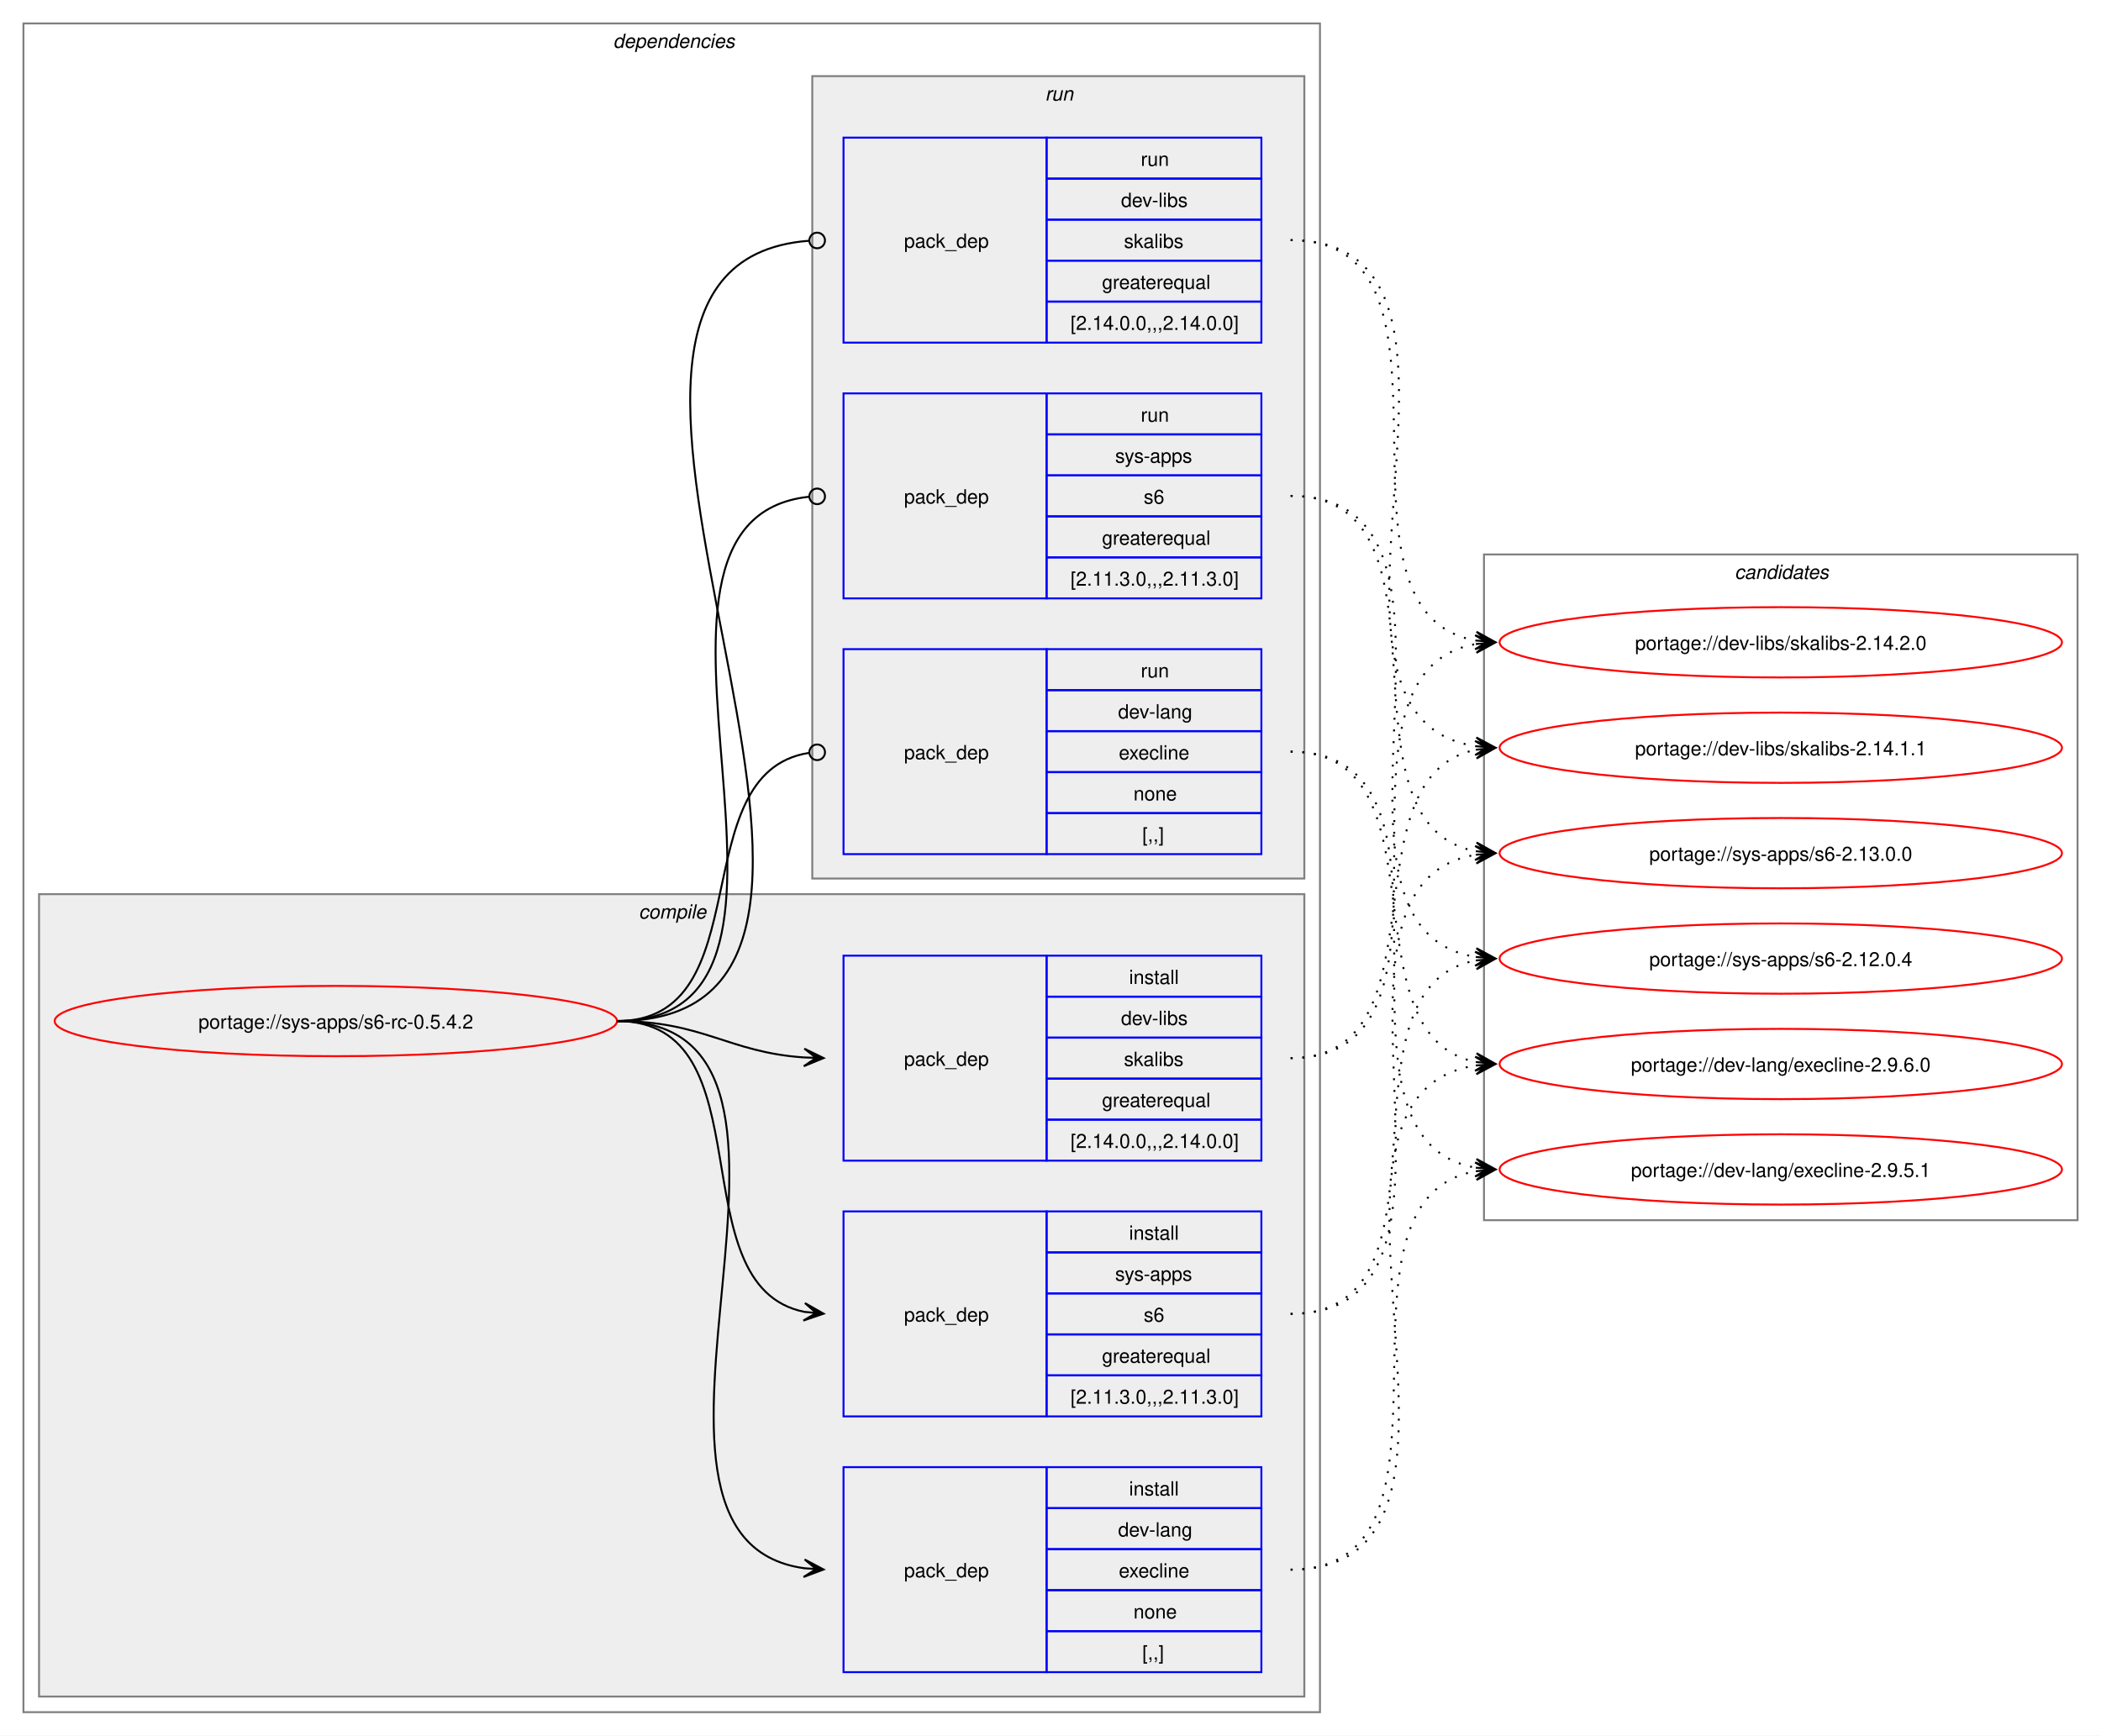
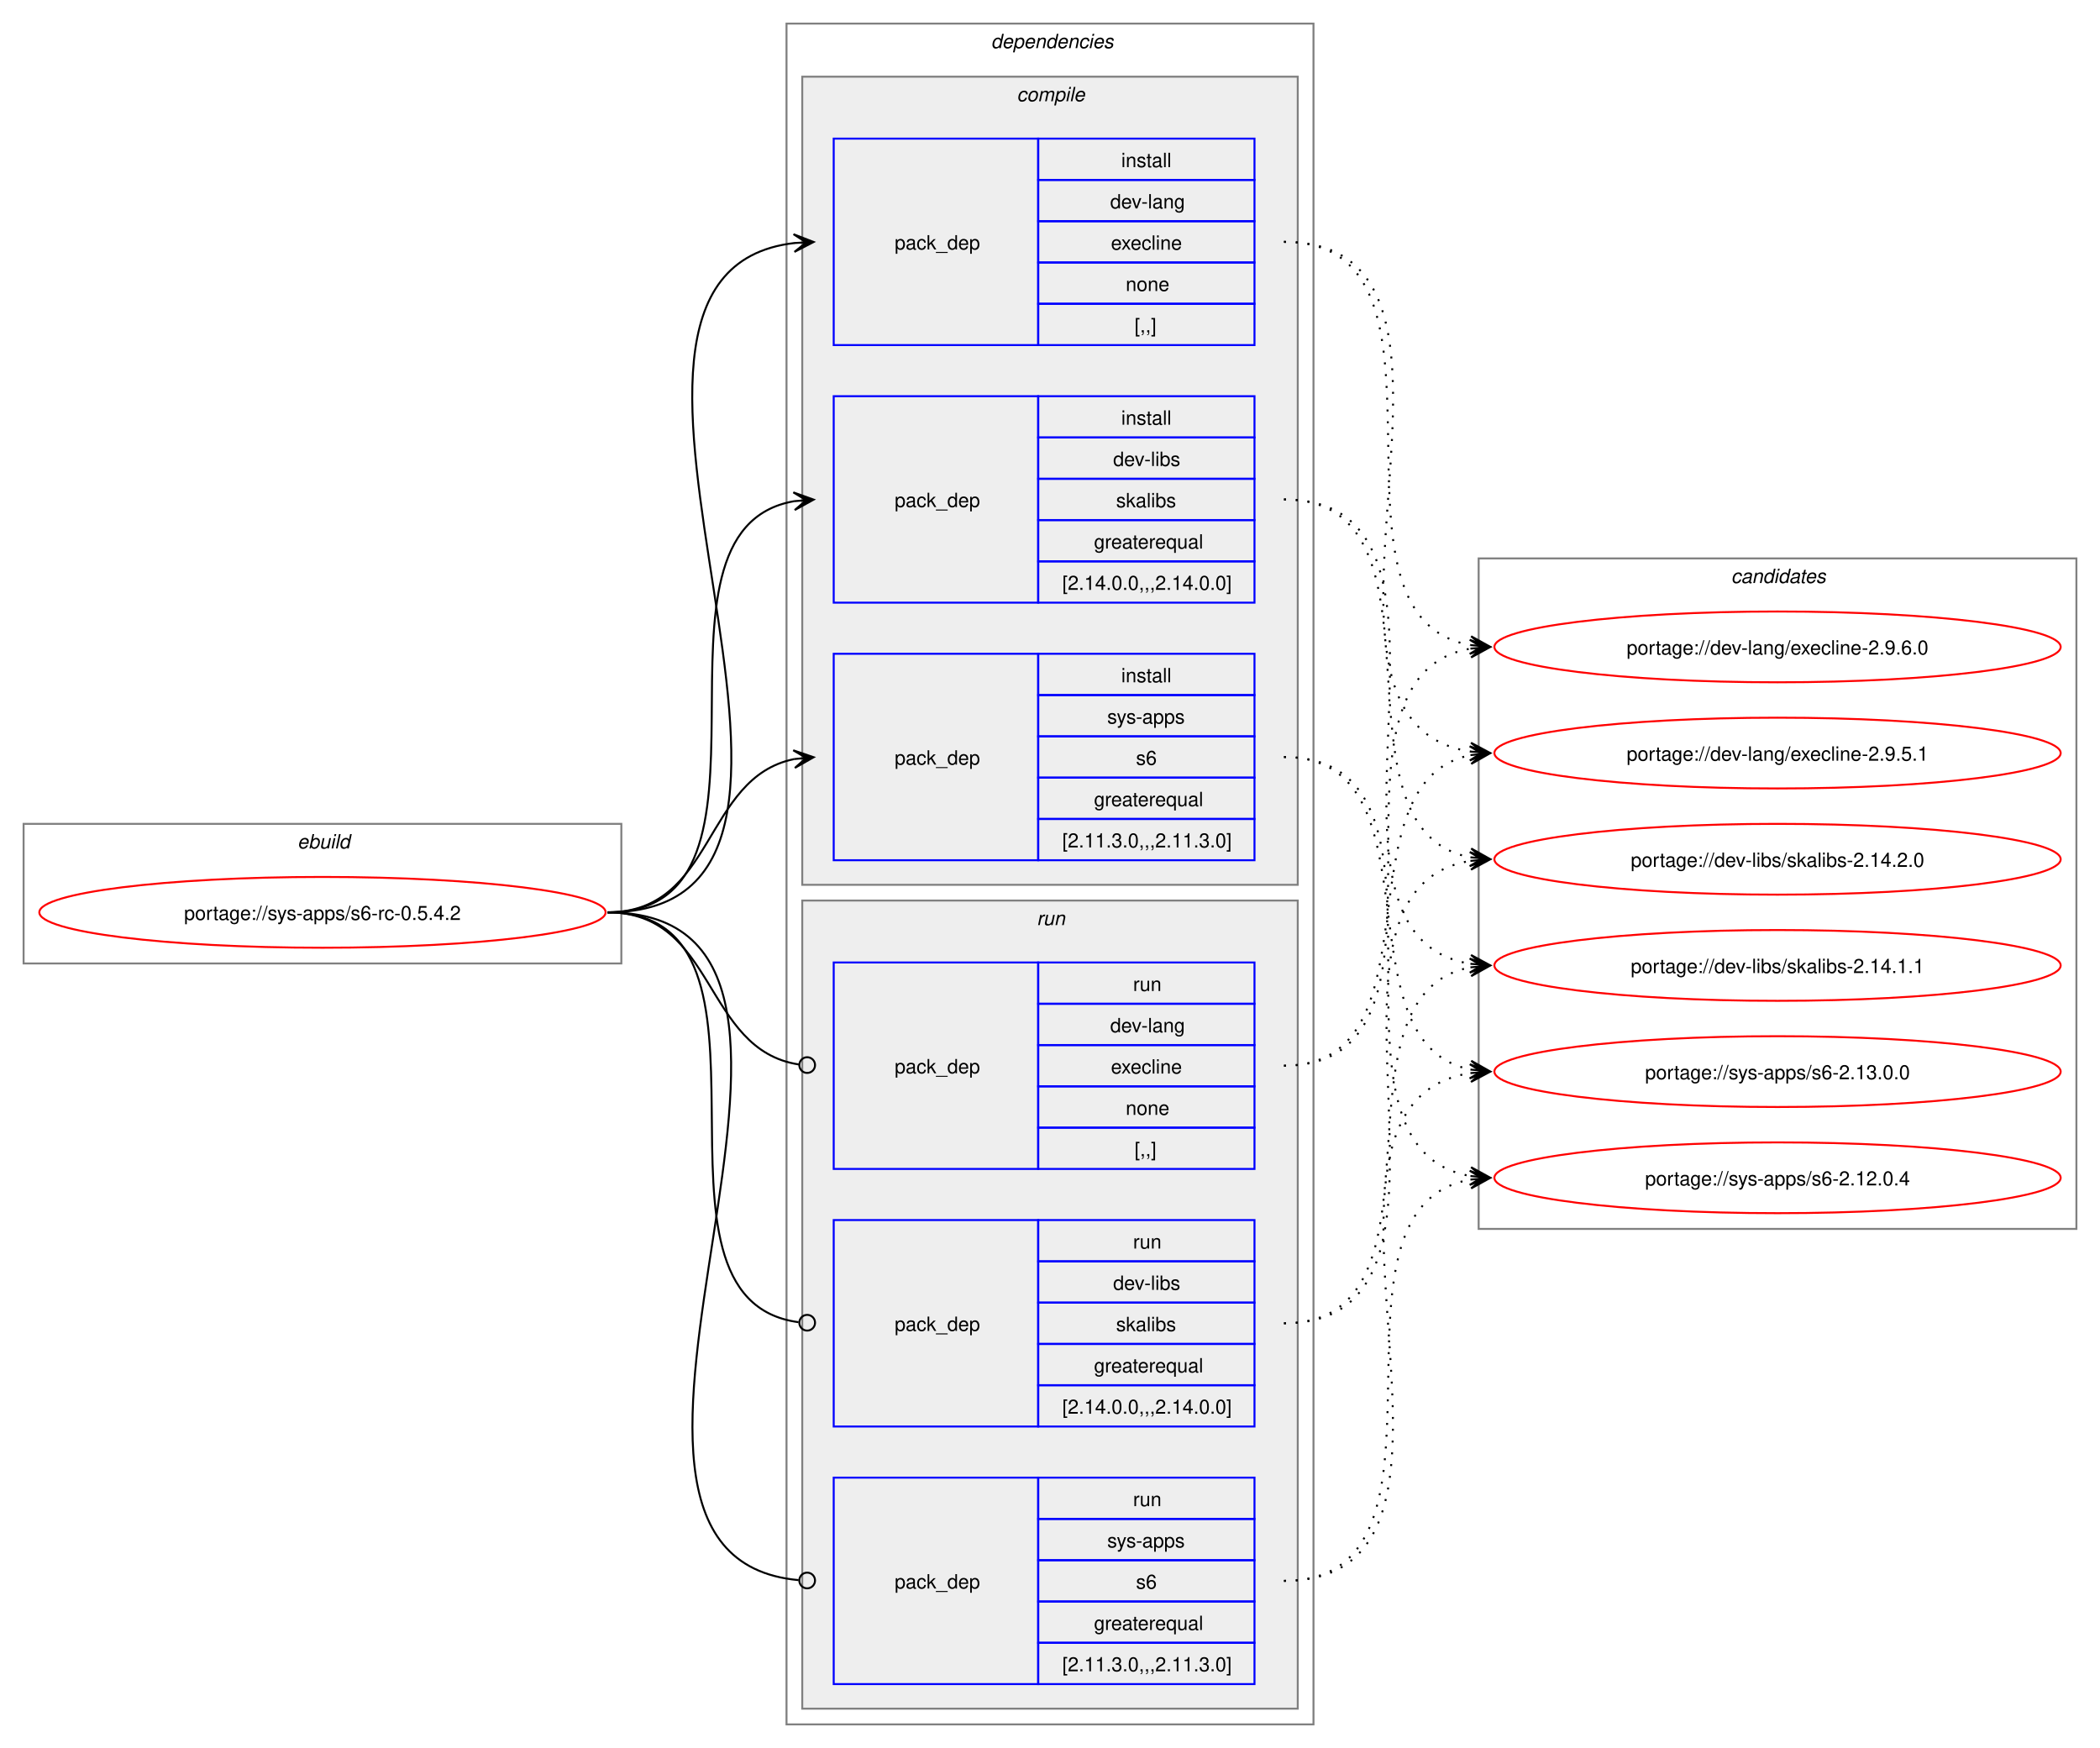
- <svg xmlns="http://www.w3.org/2000/svg" xmlns:xlink="http://www.w3.org/1999/xlink" width="1076pt" height="889pt" viewBox="0.00 0.00 1076.00 889.00">
+ <svg xmlns="http://www.w3.org/2000/svg" xmlns:xlink="http://www.w3.org/1999/xlink" width="1068pt" height="889pt" viewBox="0.00 0.00 1068.00 889.00">
  <g id="graph0" class="graph" transform="scale(1 1) rotate(0) translate(4 885)">
-     <polygon fill="white" stroke="none" points="-4,4 -4,-885 1072,-885 1072,4 -4,4" />
+     <polygon fill="white" stroke="none" points="-4,4 -4,-885 1064,-885 1064,4 -4,4" />
+     <g id="clust1" class="cluster">
+       <polygon fill="none" stroke="gray" points="8,-395 8,-466 312,-466 312,-395 8,-395" />
+       <text text-anchor="start" x="147.25" y="-453.5" font-family="Helvetica,sans-Serif" font-style="italic" font-size="10.00">ebuild</text>
+     </g>
    <g id="clust2" class="cluster">
-       <polygon fill="none" stroke="gray" points="8,-8 8,-873 672,-873 672,-8 8,-8" />
-       <text text-anchor="start" x="310" y="-860.5" font-family="Helvetica,sans-Serif" font-style="italic" font-size="10.00">dependencies</text>
+       <polygon fill="none" stroke="gray" points="396,-8 396,-873 664,-873 664,-8 396,-8" />
+       <text text-anchor="start" x="500" y="-860.5" font-family="Helvetica,sans-Serif" font-style="italic" font-size="10.00">dependencies</text>
    </g>
    <g id="clust3" class="cluster">
-       <polygon fill="#eeeeee" stroke="gray" points="16,-16 16,-427 664,-427 664,-16 16,-16" />
-       <text text-anchor="start" x="323.12" y="-414.5" font-family="Helvetica,sans-Serif" font-style="italic" font-size="10.00">compile</text>
+       <polygon fill="#eeeeee" stroke="gray" points="404,-435 404,-846 656,-846 656,-435 404,-435" />
+       <text text-anchor="start" x="513.12" y="-833.5" font-family="Helvetica,sans-Serif" font-style="italic" font-size="10.00">compile</text>
    </g>
    <g id="clust8" class="cluster">
-       <polygon fill="#eeeeee" stroke="gray" points="412,-435 412,-846 664,-846 664,-435 412,-435" />
-       <text text-anchor="start" x="531.25" y="-833.5" font-family="Helvetica,sans-Serif" font-style="italic" font-size="10.00">run</text>
+       <polygon fill="#eeeeee" stroke="gray" points="404,-16 404,-427 656,-427 656,-16 404,-16" />
+       <text text-anchor="start" x="523.25" y="-414.5" font-family="Helvetica,sans-Serif" font-style="italic" font-size="10.00">run</text>
    </g>
    <g id="clust12" class="cluster">
-       <polygon fill="none" stroke="gray" points="756,-260 756,-601 1060,-601 1060,-260 756,-260" />
-       <text text-anchor="start" x="884.38" y="-588.5" font-family="Helvetica,sans-Serif" font-style="italic" font-size="10.00">candidates</text>
+       <polygon fill="none" stroke="gray" points="748,-260 748,-601 1052,-601 1052,-260 748,-260" />
+       <text text-anchor="start" x="876.38" y="-588.5" font-family="Helvetica,sans-Serif" font-style="italic" font-size="10.00">candidates</text>
    </g>
    <g id="node1" class="node">
      <g id="a_node1">
        <a xlink:href="../sys-apps/s6-rc-0.5.4.2.svg" xlink:title="portage://sys-apps/s6-rc-0.5.4.2">
-           <ellipse fill="none" stroke="red" cx="168" cy="-362" rx="144" ry="18" />
-           <text text-anchor="middle" x="168" y="-358.12" font-family="Helvetica,sans-Serif" font-size="10.00">portage://sys-apps/s6-rc-0.5.4.2</text>
+           <ellipse fill="none" stroke="red" cx="160" cy="-421" rx="144" ry="18" />
+           <text text-anchor="middle" x="160" y="-417.12" font-family="Helvetica,sans-Serif" font-size="10.00">portage://sys-apps/s6-rc-0.5.4.2</text>
        </a>
      </g>
    </g>
    <g id="node2" class="node">
-       <polygon fill="none" stroke="blue" points="428,-28.5 428,-133.5 532,-133.5 532,-28.5 428,-28.5" />
-       <text text-anchor="start" x="459" y="-77.12" font-family="Helvetica,sans-Serif" font-size="10.00">pack_dep</text>
-       <polygon fill="none" stroke="blue" points="532,-112.5 532,-133.5 642,-133.5 642,-112.5 532,-112.5" />
-       <text text-anchor="start" x="574.25" y="-119" font-family="Helvetica,sans-Serif" font-size="10.00">install</text>
-       <polygon fill="none" stroke="blue" points="532,-91.5 532,-112.5 642,-112.5 642,-91.5 532,-91.5" />
-       <text text-anchor="start" x="568.62" y="-98" font-family="Helvetica,sans-Serif" font-size="10.00">dev-lang</text>
-       <polygon fill="none" stroke="blue" points="532,-70.5 532,-91.5 642,-91.5 642,-70.5 532,-70.5" />
-       <text text-anchor="start" x="569" y="-77" font-family="Helvetica,sans-Serif" font-size="10.00">execline</text>
-       <polygon fill="none" stroke="blue" points="532,-49.5 532,-70.5 642,-70.5 642,-49.5 532,-49.5" />
-       <text text-anchor="start" x="576.5" y="-56" font-family="Helvetica,sans-Serif" font-size="10.00">none</text>
-       <polygon fill="none" stroke="blue" points="532,-28.5 532,-49.5 642,-49.5 642,-28.5 532,-28.5" />
-       <text text-anchor="start" x="581" y="-35" font-family="Helvetica,sans-Serif" font-size="10.00">[,,]</text>
+       <polygon fill="none" stroke="blue" points="420,-709.5 420,-814.5 524,-814.5 524,-709.5 420,-709.5" />
+       <text text-anchor="start" x="451" y="-758.12" font-family="Helvetica,sans-Serif" font-size="10.00">pack_dep</text>
+       <polygon fill="none" stroke="blue" points="524,-793.5 524,-814.5 634,-814.5 634,-793.5 524,-793.5" />
+       <text text-anchor="start" x="566.25" y="-800" font-family="Helvetica,sans-Serif" font-size="10.00">install</text>
+       <polygon fill="none" stroke="blue" points="524,-772.5 524,-793.5 634,-793.5 634,-772.5 524,-772.5" />
+       <text text-anchor="start" x="560.62" y="-779" font-family="Helvetica,sans-Serif" font-size="10.00">dev-lang</text>
+       <polygon fill="none" stroke="blue" points="524,-751.5 524,-772.5 634,-772.5 634,-751.5 524,-751.5" />
+       <text text-anchor="start" x="561" y="-758" font-family="Helvetica,sans-Serif" font-size="10.00">execline</text>
+       <polygon fill="none" stroke="blue" points="524,-730.5 524,-751.5 634,-751.5 634,-730.5 524,-730.5" />
+       <text text-anchor="start" x="568.5" y="-737" font-family="Helvetica,sans-Serif" font-size="10.00">none</text>
+       <polygon fill="none" stroke="blue" points="524,-709.5 524,-730.5 634,-730.5 634,-709.5 524,-709.5" />
+       <text text-anchor="start" x="573" y="-716" font-family="Helvetica,sans-Serif" font-size="10.00">[,,]</text>
    </g>
    <g id="edge1" class="edge">
-       <path fill="none" stroke="black" d="M312,-362C441.72,-362 294.5,-97.22 408,-81.71" />
-       <polygon fill="black" stroke="black" points="417.78,-81.08 408.09,-86.21 414.01,-81.32 407.8,-81.72 407.8,-81.72 407.8,-81.72 414.01,-81.32 407.52,-77.23 417.78,-81.08" />
+       <path fill="none" stroke="black" d="M305,-421C459.83,-421 262.39,-745.55 400.03,-761.4" />
+       <polygon fill="black" stroke="black" points="409.78,-761.93 399.55,-765.88 406.01,-761.73 399.8,-761.39 399.8,-761.39 399.8,-761.39 406.01,-761.73 400.04,-756.89 409.78,-761.93" />
    </g>
    <g id="node3" class="node">
-       <polygon fill="none" stroke="blue" points="428,-290.5 428,-395.5 532,-395.5 532,-290.5 428,-290.5" />
-       <text text-anchor="start" x="459" y="-339.12" font-family="Helvetica,sans-Serif" font-size="10.00">pack_dep</text>
-       <polygon fill="none" stroke="blue" points="532,-374.5 532,-395.5 642,-395.5 642,-374.5 532,-374.5" />
-       <text text-anchor="start" x="574.25" y="-381" font-family="Helvetica,sans-Serif" font-size="10.00">install</text>
-       <polygon fill="none" stroke="blue" points="532,-353.5 532,-374.5 642,-374.5 642,-353.5 532,-353.5" />
-       <text text-anchor="start" x="570.12" y="-360" font-family="Helvetica,sans-Serif" font-size="10.00">dev-libs</text>
-       <polygon fill="none" stroke="blue" points="532,-332.5 532,-353.5 642,-353.5 642,-332.5 532,-332.5" />
-       <text text-anchor="start" x="571.62" y="-339" font-family="Helvetica,sans-Serif" font-size="10.00">skalibs</text>
-       <polygon fill="none" stroke="blue" points="532,-311.5 532,-332.5 642,-332.5 642,-311.5 532,-311.5" />
-       <text text-anchor="start" x="560.38" y="-318" font-family="Helvetica,sans-Serif" font-size="10.00">greaterequal</text>
-       <polygon fill="none" stroke="blue" points="532,-290.5 532,-311.5 642,-311.5 642,-290.5 532,-290.5" />
-       <text text-anchor="start" x="544.25" y="-297" font-family="Helvetica,sans-Serif" font-size="10.00">[2.14.0.0,,,2.14.0.0]</text>
+       <polygon fill="none" stroke="blue" points="420,-578.5 420,-683.5 524,-683.5 524,-578.5 420,-578.5" />
+       <text text-anchor="start" x="451" y="-627.12" font-family="Helvetica,sans-Serif" font-size="10.00">pack_dep</text>
+       <polygon fill="none" stroke="blue" points="524,-662.5 524,-683.5 634,-683.5 634,-662.5 524,-662.5" />
+       <text text-anchor="start" x="566.25" y="-669" font-family="Helvetica,sans-Serif" font-size="10.00">install</text>
+       <polygon fill="none" stroke="blue" points="524,-641.5 524,-662.5 634,-662.5 634,-641.5 524,-641.5" />
+       <text text-anchor="start" x="562.12" y="-648" font-family="Helvetica,sans-Serif" font-size="10.00">dev-libs</text>
+       <polygon fill="none" stroke="blue" points="524,-620.5 524,-641.5 634,-641.5 634,-620.5 524,-620.5" />
+       <text text-anchor="start" x="563.62" y="-627" font-family="Helvetica,sans-Serif" font-size="10.00">skalibs</text>
+       <polygon fill="none" stroke="blue" points="524,-599.5 524,-620.5 634,-620.5 634,-599.5 524,-599.5" />
+       <text text-anchor="start" x="552.38" y="-606" font-family="Helvetica,sans-Serif" font-size="10.00">greaterequal</text>
+       <polygon fill="none" stroke="blue" points="524,-578.5 524,-599.5 634,-599.5 634,-578.5 524,-578.5" />
+       <text text-anchor="start" x="536.25" y="-585" font-family="Helvetica,sans-Serif" font-size="10.00">[2.14.0.0,,,2.14.0.0]</text>
    </g>
    <g id="edge2" class="edge">
-       <path fill="none" stroke="black" d="M312,-362C356.34,-362 368.74,-345.99 407.84,-343.36" />
-       <polygon fill="black" stroke="black" points="417.78,-343.04 407.93,-347.86 414,-343.16 407.79,-343.36 407.79,-343.36 407.79,-343.36 414,-343.16 407.64,-338.87 417.78,-343.04" />
+       <path fill="none" stroke="black" d="M305,-421C405.57,-421 314,-615.31 399.94,-630.11" />
+       <polygon fill="black" stroke="black" points="409.79,-630.9 399.46,-634.59 406.02,-630.6 399.82,-630.1 399.82,-630.1 399.82,-630.1 406.02,-630.6 400.18,-625.61 409.79,-630.9" />
    </g>
    <g id="node4" class="node">
-       <polygon fill="none" stroke="blue" points="428,-159.5 428,-264.5 532,-264.5 532,-159.5 428,-159.5" />
-       <text text-anchor="start" x="459" y="-208.12" font-family="Helvetica,sans-Serif" font-size="10.00">pack_dep</text>
-       <polygon fill="none" stroke="blue" points="532,-243.5 532,-264.5 642,-264.5 642,-243.5 532,-243.5" />
-       <text text-anchor="start" x="574.25" y="-250" font-family="Helvetica,sans-Serif" font-size="10.00">install</text>
-       <polygon fill="none" stroke="blue" points="532,-222.5 532,-243.5 642,-243.5 642,-222.5 532,-222.5" />
-       <text text-anchor="start" x="567.12" y="-229" font-family="Helvetica,sans-Serif" font-size="10.00">sys-apps</text>
-       <polygon fill="none" stroke="blue" points="532,-201.5 532,-222.5 642,-222.5 642,-201.5 532,-201.5" />
-       <text text-anchor="start" x="581.75" y="-208" font-family="Helvetica,sans-Serif" font-size="10.00">s6</text>
-       <polygon fill="none" stroke="blue" points="532,-180.5 532,-201.5 642,-201.5 642,-180.5 532,-180.5" />
-       <text text-anchor="start" x="560.38" y="-187" font-family="Helvetica,sans-Serif" font-size="10.00">greaterequal</text>
-       <polygon fill="none" stroke="blue" points="532,-159.5 532,-180.5 642,-180.5 642,-159.5 532,-159.5" />
-       <text text-anchor="start" x="544.25" y="-166" font-family="Helvetica,sans-Serif" font-size="10.00">[2.11.3.0,,,2.11.3.0]</text>
+       <polygon fill="none" stroke="blue" points="420,-447.5 420,-552.5 524,-552.5 524,-447.5 420,-447.5" />
+       <text text-anchor="start" x="451" y="-496.12" font-family="Helvetica,sans-Serif" font-size="10.00">pack_dep</text>
+       <polygon fill="none" stroke="blue" points="524,-531.5 524,-552.5 634,-552.5 634,-531.5 524,-531.5" />
+       <text text-anchor="start" x="566.25" y="-538" font-family="Helvetica,sans-Serif" font-size="10.00">install</text>
+       <polygon fill="none" stroke="blue" points="524,-510.5 524,-531.5 634,-531.5 634,-510.5 524,-510.5" />
+       <text text-anchor="start" x="559.12" y="-517" font-family="Helvetica,sans-Serif" font-size="10.00">sys-apps</text>
+       <polygon fill="none" stroke="blue" points="524,-489.5 524,-510.5 634,-510.5 634,-489.5 524,-489.5" />
+       <text text-anchor="start" x="573.75" y="-496" font-family="Helvetica,sans-Serif" font-size="10.00">s6</text>
+       <polygon fill="none" stroke="blue" points="524,-468.5 524,-489.5 634,-489.5 634,-468.5 524,-468.5" />
+       <text text-anchor="start" x="552.38" y="-475" font-family="Helvetica,sans-Serif" font-size="10.00">greaterequal</text>
+       <polygon fill="none" stroke="blue" points="524,-447.5 524,-468.5 634,-468.5 634,-447.5 524,-447.5" />
+       <text text-anchor="start" x="536.25" y="-454" font-family="Helvetica,sans-Serif" font-size="10.00">[2.11.3.0,,,2.11.3.0]</text>
    </g>
    <g id="edge3" class="edge">
-       <path fill="none" stroke="black" d="M312,-362C389.89,-362 342.32,-226.29 407.96,-213.04" />
-       <polygon fill="black" stroke="black" points="417.79,-212.11 408.25,-217.53 414.02,-212.47 407.83,-213.05 407.83,-213.05 407.83,-213.05 414.02,-212.47 407.41,-208.57 417.79,-212.11" />
+       <path fill="none" stroke="black" d="M305,-421C359.74,-421 353.49,-489.57 399.89,-498.94" />
+       <polygon fill="black" stroke="black" points="409.79,-499.88 399.41,-503.42 406.02,-499.53 399.83,-498.94 399.83,-498.94 399.83,-498.94 406.02,-499.53 400.26,-494.46 409.79,-499.88" />
    </g>
    <g id="node5" class="node">
-       <polygon fill="none" stroke="blue" points="428,-447.5 428,-552.5 532,-552.5 532,-447.5 428,-447.5" />
-       <text text-anchor="start" x="459" y="-496.12" font-family="Helvetica,sans-Serif" font-size="10.00">pack_dep</text>
-       <polygon fill="none" stroke="blue" points="532,-531.5 532,-552.5 642,-552.5 642,-531.5 532,-531.5" />
-       <text text-anchor="start" x="580.25" y="-538" font-family="Helvetica,sans-Serif" font-size="10.00">run</text>
-       <polygon fill="none" stroke="blue" points="532,-510.5 532,-531.5 642,-531.5 642,-510.5 532,-510.5" />
-       <text text-anchor="start" x="568.62" y="-517" font-family="Helvetica,sans-Serif" font-size="10.00">dev-lang</text>
-       <polygon fill="none" stroke="blue" points="532,-489.5 532,-510.5 642,-510.5 642,-489.5 532,-489.5" />
-       <text text-anchor="start" x="569" y="-496" font-family="Helvetica,sans-Serif" font-size="10.00">execline</text>
-       <polygon fill="none" stroke="blue" points="532,-468.5 532,-489.5 642,-489.5 642,-468.5 532,-468.5" />
-       <text text-anchor="start" x="576.5" y="-475" font-family="Helvetica,sans-Serif" font-size="10.00">none</text>
-       <polygon fill="none" stroke="blue" points="532,-447.5 532,-468.5 642,-468.5 642,-447.5 532,-447.5" />
-       <text text-anchor="start" x="581" y="-454" font-family="Helvetica,sans-Serif" font-size="10.00">[,,]</text>
+       <polygon fill="none" stroke="blue" points="420,-290.5 420,-395.5 524,-395.5 524,-290.5 420,-290.5" />
+       <text text-anchor="start" x="451" y="-339.12" font-family="Helvetica,sans-Serif" font-size="10.00">pack_dep</text>
+       <polygon fill="none" stroke="blue" points="524,-374.5 524,-395.5 634,-395.5 634,-374.5 524,-374.5" />
+       <text text-anchor="start" x="572.25" y="-381" font-family="Helvetica,sans-Serif" font-size="10.00">run</text>
+       <polygon fill="none" stroke="blue" points="524,-353.5 524,-374.5 634,-374.5 634,-353.5 524,-353.5" />
+       <text text-anchor="start" x="560.62" y="-360" font-family="Helvetica,sans-Serif" font-size="10.00">dev-lang</text>
+       <polygon fill="none" stroke="blue" points="524,-332.5 524,-353.5 634,-353.5 634,-332.5 524,-332.5" />
+       <text text-anchor="start" x="561" y="-339" font-family="Helvetica,sans-Serif" font-size="10.00">execline</text>
+       <polygon fill="none" stroke="blue" points="524,-311.5 524,-332.5 634,-332.5 634,-311.5 524,-311.5" />
+       <text text-anchor="start" x="568.5" y="-318" font-family="Helvetica,sans-Serif" font-size="10.00">none</text>
+       <polygon fill="none" stroke="blue" points="524,-290.5 524,-311.5 634,-311.5 634,-290.5 524,-290.5" />
+       <text text-anchor="start" x="573" y="-297" font-family="Helvetica,sans-Serif" font-size="10.00">[,,]</text>
    </g>
    <g id="edge4" class="edge">
-       <path fill="none" stroke="black" d="M312,-362C386.43,-362 345.13,-488.91 410.07,-499.32" />
-       <ellipse fill="none" stroke="black" cx="414.51" cy="-499.66" rx="4" ry="4" />
+       <path fill="none" stroke="black" d="M305,-421C360.41,-421 353.47,-351.01 402.31,-343.63" />
+       <ellipse fill="none" stroke="black" cx="406.51" cy="-343.32" rx="4" ry="4" />
    </g>
    <g id="node6" class="node">
-       <polygon fill="none" stroke="blue" points="428,-709.5 428,-814.5 532,-814.5 532,-709.5 428,-709.5" />
-       <text text-anchor="start" x="459" y="-758.12" font-family="Helvetica,sans-Serif" font-size="10.00">pack_dep</text>
-       <polygon fill="none" stroke="blue" points="532,-793.5 532,-814.5 642,-814.5 642,-793.5 532,-793.5" />
-       <text text-anchor="start" x="580.25" y="-800" font-family="Helvetica,sans-Serif" font-size="10.00">run</text>
-       <polygon fill="none" stroke="blue" points="532,-772.5 532,-793.5 642,-793.5 642,-772.5 532,-772.5" />
-       <text text-anchor="start" x="570.12" y="-779" font-family="Helvetica,sans-Serif" font-size="10.00">dev-libs</text>
-       <polygon fill="none" stroke="blue" points="532,-751.5 532,-772.5 642,-772.5 642,-751.5 532,-751.5" />
-       <text text-anchor="start" x="571.62" y="-758" font-family="Helvetica,sans-Serif" font-size="10.00">skalibs</text>
-       <polygon fill="none" stroke="blue" points="532,-730.5 532,-751.5 642,-751.5 642,-730.5 532,-730.5" />
-       <text text-anchor="start" x="560.38" y="-737" font-family="Helvetica,sans-Serif" font-size="10.00">greaterequal</text>
-       <polygon fill="none" stroke="blue" points="532,-709.5 532,-730.5 642,-730.5 642,-709.5 532,-709.5" />
-       <text text-anchor="start" x="544.25" y="-716" font-family="Helvetica,sans-Serif" font-size="10.00">[2.14.0.0,,,2.14.0.0]</text>
+       <polygon fill="none" stroke="blue" points="420,-159.5 420,-264.5 524,-264.5 524,-159.5 420,-159.5" />
+       <text text-anchor="start" x="451" y="-208.12" font-family="Helvetica,sans-Serif" font-size="10.00">pack_dep</text>
+       <polygon fill="none" stroke="blue" points="524,-243.5 524,-264.5 634,-264.5 634,-243.5 524,-243.5" />
+       <text text-anchor="start" x="572.25" y="-250" font-family="Helvetica,sans-Serif" font-size="10.00">run</text>
+       <polygon fill="none" stroke="blue" points="524,-222.5 524,-243.5 634,-243.5 634,-222.5 524,-222.5" />
+       <text text-anchor="start" x="562.12" y="-229" font-family="Helvetica,sans-Serif" font-size="10.00">dev-libs</text>
+       <polygon fill="none" stroke="blue" points="524,-201.5 524,-222.5 634,-222.5 634,-201.5 524,-201.5" />
+       <text text-anchor="start" x="563.62" y="-208" font-family="Helvetica,sans-Serif" font-size="10.00">skalibs</text>
+       <polygon fill="none" stroke="blue" points="524,-180.5 524,-201.5 634,-201.5 634,-180.5 524,-180.5" />
+       <text text-anchor="start" x="552.38" y="-187" font-family="Helvetica,sans-Serif" font-size="10.00">greaterequal</text>
+       <polygon fill="none" stroke="blue" points="524,-159.5 524,-180.5 634,-180.5 634,-159.5 524,-159.5" />
+       <text text-anchor="start" x="536.25" y="-166" font-family="Helvetica,sans-Serif" font-size="10.00">[2.14.0.0,,,2.14.0.0]</text>
    </g>
    <g id="edge5" class="edge">
-       <path fill="none" stroke="black" d="M312,-362C492.97,-362 243.52,-748.83 410.2,-761.67" />
-       <ellipse fill="none" stroke="black" cx="414.5" cy="-761.83" rx="4" ry="4" />
+       <path fill="none" stroke="black" d="M305,-421C406,-421 312.85,-224.46 402.1,-212.56" />
+       <ellipse fill="none" stroke="black" cx="406.51" cy="-212.28" rx="4" ry="4" />
    </g>
    <g id="node7" class="node">
-       <polygon fill="none" stroke="blue" points="428,-578.5 428,-683.5 532,-683.5 532,-578.5 428,-578.5" />
-       <text text-anchor="start" x="459" y="-627.12" font-family="Helvetica,sans-Serif" font-size="10.00">pack_dep</text>
-       <polygon fill="none" stroke="blue" points="532,-662.5 532,-683.5 642,-683.5 642,-662.5 532,-662.5" />
-       <text text-anchor="start" x="580.25" y="-669" font-family="Helvetica,sans-Serif" font-size="10.00">run</text>
-       <polygon fill="none" stroke="blue" points="532,-641.5 532,-662.5 642,-662.5 642,-641.5 532,-641.5" />
-       <text text-anchor="start" x="567.12" y="-648" font-family="Helvetica,sans-Serif" font-size="10.00">sys-apps</text>
-       <polygon fill="none" stroke="blue" points="532,-620.5 532,-641.5 642,-641.5 642,-620.5 532,-620.5" />
-       <text text-anchor="start" x="581.75" y="-627" font-family="Helvetica,sans-Serif" font-size="10.00">s6</text>
-       <polygon fill="none" stroke="blue" points="532,-599.5 532,-620.5 642,-620.5 642,-599.5 532,-599.5" />
-       <text text-anchor="start" x="560.38" y="-606" font-family="Helvetica,sans-Serif" font-size="10.00">greaterequal</text>
-       <polygon fill="none" stroke="blue" points="532,-578.5 532,-599.5 642,-599.5 642,-578.5 532,-578.5" />
-       <text text-anchor="start" x="544.25" y="-585" font-family="Helvetica,sans-Serif" font-size="10.00">[2.11.3.0,,,2.11.3.0]</text>
+       <polygon fill="none" stroke="blue" points="420,-28.5 420,-133.5 524,-133.5 524,-28.5 420,-28.5" />
+       <text text-anchor="start" x="451" y="-77.12" font-family="Helvetica,sans-Serif" font-size="10.00">pack_dep</text>
+       <polygon fill="none" stroke="blue" points="524,-112.5 524,-133.5 634,-133.5 634,-112.5 524,-112.5" />
+       <text text-anchor="start" x="572.25" y="-119" font-family="Helvetica,sans-Serif" font-size="10.00">run</text>
+       <polygon fill="none" stroke="blue" points="524,-91.5 524,-112.5 634,-112.5 634,-91.5 524,-91.5" />
+       <text text-anchor="start" x="559.12" y="-98" font-family="Helvetica,sans-Serif" font-size="10.00">sys-apps</text>
+       <polygon fill="none" stroke="blue" points="524,-70.5 524,-91.5 634,-91.5 634,-70.5 524,-70.5" />
+       <text text-anchor="start" x="573.75" y="-77" font-family="Helvetica,sans-Serif" font-size="10.00">s6</text>
+       <polygon fill="none" stroke="blue" points="524,-49.5 524,-70.5 634,-70.5 634,-49.5 524,-49.5" />
+       <text text-anchor="start" x="552.38" y="-56" font-family="Helvetica,sans-Serif" font-size="10.00">greaterequal</text>
+       <polygon fill="none" stroke="blue" points="524,-28.5 524,-49.5 634,-49.5 634,-28.5 524,-28.5" />
+       <text text-anchor="start" x="536.25" y="-35" font-family="Helvetica,sans-Serif" font-size="10.00">[2.11.3.0,,,2.11.3.0]</text>
    </g>
    <g id="edge6" class="edge">
-       <path fill="none" stroke="black" d="M312,-362C437.53,-362 297.51,-618.03 410.07,-630.53" />
-       <ellipse fill="none" stroke="black" cx="414.51" cy="-630.76" rx="4" ry="4" />
+       <path fill="none" stroke="black" d="M305,-421C460.19,-421 260.8,-94.15 402.14,-81.38" />
+       <ellipse fill="none" stroke="black" cx="406.5" cy="-81.19" rx="4" ry="4" />
    </g>
    <g id="node8" class="node">
      <g id="a_node8">
        <a xlink:href="../dev-lang/execline-2.9.6.0.svg" xlink:title="portage://dev-lang/execline-2.9.6.0">
-           <ellipse fill="none" stroke="red" cx="908" cy="-340" rx="144" ry="18" />
-           <text text-anchor="middle" x="908" y="-336.12" font-family="Helvetica,sans-Serif" font-size="10.00">portage://dev-lang/execline-2.9.6.0</text>
+           <ellipse fill="none" stroke="red" cx="900" cy="-556" rx="144" ry="18" />
+           <text text-anchor="middle" x="900" y="-552.12" font-family="Helvetica,sans-Serif" font-size="10.00">portage://dev-lang/execline-2.9.6.0</text>
        </a>
      </g>
    </g>
    <g id="edge7" class="edge">
-       <path fill="none" stroke="black" stroke-dasharray="1,5" d="M657,-81C777.49,-81 647.28,-324.07 752.11,-339.26" />
-       <polygon fill="black" stroke="black" points="761.78,-339.92 751.5,-343.73 758.01,-339.66 751.81,-339.24 751.81,-339.24 751.81,-339.24 758.01,-339.66 752.11,-334.75 761.78,-339.92" />
+       <path fill="none" stroke="black" stroke-dasharray="1,5" d="M649,-762C747.94,-762 659.53,-571.78 743.84,-556.92" />
+       <polygon fill="black" stroke="black" points="753.79,-556.1 744.19,-561.4 750.02,-556.41 743.82,-556.92 743.82,-556.92 743.82,-556.92 750.02,-556.41 743.45,-552.44 753.79,-556.1" />
    </g>
    <g id="node9" class="node">
      <g id="a_node9">
        <a xlink:href="../dev-lang/execline-2.9.5.1.svg" xlink:title="portage://dev-lang/execline-2.9.5.1">
-           <ellipse fill="none" stroke="red" cx="908" cy="-286" rx="144" ry="18" />
-           <text text-anchor="middle" x="908" y="-282.12" font-family="Helvetica,sans-Serif" font-size="10.00">portage://dev-lang/execline-2.9.5.1</text>
+           <ellipse fill="none" stroke="red" cx="900" cy="-502" rx="144" ry="18" />
+           <text text-anchor="middle" x="900" y="-498.12" font-family="Helvetica,sans-Serif" font-size="10.00">portage://dev-lang/execline-2.9.5.1</text>
        </a>
      </g>
    </g>
    <g id="edge8" class="edge">
-       <path fill="none" stroke="black" stroke-dasharray="1,5" d="M657,-81C755.56,-81 667.87,-270.3 751.88,-285.09" />
-       <polygon fill="black" stroke="black" points="761.79,-285.9 751.45,-289.57 758.02,-285.59 751.82,-285.08 751.82,-285.08 751.82,-285.08 758.02,-285.59 752.19,-280.6 761.79,-285.9" />
+       <path fill="none" stroke="black" stroke-dasharray="1,5" d="M649,-762C769.89,-762 638.92,-518 744.07,-502.75" />
+       <polygon fill="black" stroke="black" points="753.78,-502.08 744.11,-507.25 750.01,-502.34 743.81,-502.76 743.81,-502.76 743.81,-502.76 750.01,-502.34 743.5,-498.27 753.78,-502.08" />
    </g>
    <g id="node10" class="node">
      <g id="a_node10">
        <a xlink:href="../dev-libs/skalibs-2.14.2.0.svg" xlink:title="portage://dev-libs/skalibs-2.14.2.0">
-           <ellipse fill="none" stroke="red" cx="908" cy="-556" rx="144" ry="18" />
-           <text text-anchor="middle" x="908" y="-552.12" font-family="Helvetica,sans-Serif" font-size="10.00">portage://dev-libs/skalibs-2.14.2.0</text>
+           <ellipse fill="none" stroke="red" cx="900" cy="-448" rx="144" ry="18" />
+           <text text-anchor="middle" x="900" y="-444.12" font-family="Helvetica,sans-Serif" font-size="10.00">portage://dev-libs/skalibs-2.14.2.0</text>
        </a>
      </g>
    </g>
    <g id="edge9" class="edge">
-       <path fill="none" stroke="black" stroke-dasharray="1,5" d="M657,-343C758.82,-343 664.8,-540.48 752.08,-555.14" />
-       <polygon fill="black" stroke="black" points="761.79,-555.9 751.46,-559.61 758.02,-555.61 751.82,-555.12 751.82,-555.12 751.82,-555.12 758.02,-555.61 752.17,-550.63 761.79,-555.9" />
+       <path fill="none" stroke="black" stroke-dasharray="1,5" d="M649,-631C738.95,-631 667.73,-463.39 743.83,-448.98" />
+       <polygon fill="black" stroke="black" points="753.79,-448.11 744.22,-453.47 750.02,-448.44 743.82,-448.99 743.82,-448.99 743.82,-448.99 750.02,-448.44 743.43,-444.5 753.79,-448.11" />
    </g>
    <g id="node11" class="node">
      <g id="a_node11">
        <a xlink:href="../dev-libs/skalibs-2.14.1.1.svg" xlink:title="portage://dev-libs/skalibs-2.14.1.1">
-           <ellipse fill="none" stroke="red" cx="908" cy="-502" rx="144" ry="18" />
-           <text text-anchor="middle" x="908" y="-498.12" font-family="Helvetica,sans-Serif" font-size="10.00">portage://dev-libs/skalibs-2.14.1.1</text>
+           <ellipse fill="none" stroke="red" cx="900" cy="-394" rx="144" ry="18" />
+           <text text-anchor="middle" x="900" y="-390.12" font-family="Helvetica,sans-Serif" font-size="10.00">portage://dev-libs/skalibs-2.14.1.1</text>
        </a>
      </g>
    </g>
    <g id="edge10" class="edge">
-       <path fill="none" stroke="black" stroke-dasharray="1,5" d="M657,-343C737.95,-343 683.73,-487.44 752.01,-500.98" />
-       <polygon fill="black" stroke="black" points="761.79,-501.89 751.42,-505.45 758.02,-501.54 751.83,-500.97 751.83,-500.97 751.83,-500.97 758.02,-501.54 752.24,-496.49 761.79,-501.89" />
+       <path fill="none" stroke="black" stroke-dasharray="1,5" d="M649,-631C760.44,-631 647.86,-409.92 743.99,-394.81" />
+       <polygon fill="black" stroke="black" points="753.78,-394.09 744.14,-399.31 750.01,-394.37 743.81,-394.82 743.81,-394.82 743.81,-394.82 750.01,-394.37 743.48,-390.34 753.78,-394.09" />
    </g>
    <g id="node12" class="node">
      <g id="a_node12">
        <a xlink:href="../sys-apps/s6-2.13.0.0.svg" xlink:title="portage://sys-apps/s6-2.13.0.0">
-           <ellipse fill="none" stroke="red" cx="908" cy="-448" rx="144" ry="18" />
-           <text text-anchor="middle" x="908" y="-444.12" font-family="Helvetica,sans-Serif" font-size="10.00">portage://sys-apps/s6-2.13.0.0</text>
+           <ellipse fill="none" stroke="red" cx="900" cy="-340" rx="144" ry="18" />
+           <text text-anchor="middle" x="900" y="-336.12" font-family="Helvetica,sans-Serif" font-size="10.00">portage://sys-apps/s6-2.13.0.0</text>
        </a>
      </g>
    </g>
    <g id="edge11" class="edge">
-       <path fill="none" stroke="black" stroke-dasharray="1,5" d="M657,-212C768.05,-212 656.21,-432.14 752.03,-447.19" />
-       <polygon fill="black" stroke="black" points="761.78,-447.91 751.48,-451.66 758.01,-447.63 751.81,-447.18 751.81,-447.18 751.81,-447.18 758.01,-447.63 752.14,-442.69 761.78,-447.91" />
+       <path fill="none" stroke="black" stroke-dasharray="1,5" d="M649,-500C730.3,-500 675.43,-354.65 743.96,-341.02" />
+       <polygon fill="black" stroke="black" points="753.79,-340.11 744.24,-345.51 750.02,-340.46 743.83,-341.03 743.83,-341.03 743.83,-341.03 750.02,-340.46 743.41,-336.55 753.79,-340.11" />
    </g>
    <g id="node13" class="node">
      <g id="a_node13">
        <a xlink:href="../sys-apps/s6-2.12.0.4.svg" xlink:title="portage://sys-apps/s6-2.12.0.4">
-           <ellipse fill="none" stroke="red" cx="908" cy="-394" rx="144" ry="18" />
-           <text text-anchor="middle" x="908" y="-390.12" font-family="Helvetica,sans-Serif" font-size="10.00">portage://sys-apps/s6-2.12.0.4</text>
+           <ellipse fill="none" stroke="red" cx="900" cy="-286" rx="144" ry="18" />
+           <text text-anchor="middle" x="900" y="-282.12" font-family="Helvetica,sans-Serif" font-size="10.00">portage://sys-apps/s6-2.12.0.4</text>
        </a>
      </g>
    </g>
    <g id="edge12" class="edge">
-       <path fill="none" stroke="black" stroke-dasharray="1,5" d="M657,-212C746.59,-212 676.05,-378.7 751.87,-393.02" />
-       <polygon fill="black" stroke="black" points="761.79,-393.89 751.43,-397.5 758.02,-393.56 751.82,-393.02 751.82,-393.02 751.82,-393.02 758.02,-393.56 752.22,-388.53 761.79,-393.89" />
+       <path fill="none" stroke="black" stroke-dasharray="1,5" d="M649,-500C751.2,-500 656.46,-301.59 744.04,-286.86" />
+       <polygon fill="black" stroke="black" points="753.79,-286.1 744.17,-291.37 750.02,-286.39 743.82,-286.88 743.82,-286.88 743.82,-286.88 750.02,-286.39 743.46,-282.39 753.79,-286.1" />
    </g>
    <g id="edge13" class="edge">
-       <path fill="none" stroke="black" stroke-dasharray="1,5" d="M657,-500C738.3,-500 683.43,-354.65 751.96,-341.02" />
-       <polygon fill="black" stroke="black" points="761.79,-340.11 752.24,-345.51 758.02,-340.46 751.83,-341.03 751.83,-341.03 751.83,-341.03 758.02,-340.46 751.41,-336.55 761.79,-340.11" />
+       <path fill="none" stroke="black" stroke-dasharray="1,5" d="M649,-343C750.82,-343 656.8,-540.48 744.08,-555.14" />
+       <polygon fill="black" stroke="black" points="753.79,-555.9 743.46,-559.61 750.02,-555.61 743.82,-555.12 743.82,-555.12 743.82,-555.12 750.02,-555.61 744.17,-550.63 753.79,-555.9" />
    </g>
    <g id="edge14" class="edge">
-       <path fill="none" stroke="black" stroke-dasharray="1,5" d="M657,-500C759.2,-500 664.46,-301.59 752.04,-286.86" />
-       <polygon fill="black" stroke="black" points="761.79,-286.1 752.17,-291.37 758.02,-286.39 751.82,-286.88 751.82,-286.88 751.82,-286.88 758.02,-286.39 751.46,-282.39 761.79,-286.1" />
+       <path fill="none" stroke="black" stroke-dasharray="1,5" d="M649,-343C729.95,-343 675.73,-487.44 744.01,-500.98" />
+       <polygon fill="black" stroke="black" points="753.79,-501.89 743.42,-505.45 750.02,-501.54 743.83,-500.97 743.83,-500.97 743.83,-500.97 750.02,-501.54 744.24,-496.49 753.79,-501.89" />
    </g>
    <g id="edge15" class="edge">
-       <path fill="none" stroke="black" stroke-dasharray="1,5" d="M657,-762C755.94,-762 667.53,-571.78 751.84,-556.92" />
-       <polygon fill="black" stroke="black" points="761.79,-556.1 752.19,-561.4 758.02,-556.41 751.82,-556.92 751.82,-556.92 751.82,-556.92 758.02,-556.41 751.45,-552.44 761.79,-556.1" />
+       <path fill="none" stroke="black" stroke-dasharray="1,5" d="M649,-212C760.05,-212 648.21,-432.14 744.03,-447.19" />
+       <polygon fill="black" stroke="black" points="753.78,-447.91 743.48,-451.66 750.01,-447.63 743.81,-447.18 743.81,-447.18 743.81,-447.18 750.01,-447.63 744.14,-442.69 753.78,-447.91" />
    </g>
    <g id="edge16" class="edge">
-       <path fill="none" stroke="black" stroke-dasharray="1,5" d="M657,-762C777.89,-762 646.92,-518 752.07,-502.75" />
-       <polygon fill="black" stroke="black" points="761.78,-502.08 752.11,-507.25 758.01,-502.34 751.81,-502.76 751.81,-502.76 751.81,-502.76 758.01,-502.34 751.5,-498.27 761.78,-502.08" />
+       <path fill="none" stroke="black" stroke-dasharray="1,5" d="M649,-212C738.59,-212 668.05,-378.7 743.87,-393.02" />
+       <polygon fill="black" stroke="black" points="753.79,-393.89 743.43,-397.5 750.02,-393.56 743.82,-393.02 743.82,-393.02 743.82,-393.02 750.02,-393.56 744.22,-388.53 753.79,-393.89" />
    </g>
    <g id="edge17" class="edge">
-       <path fill="none" stroke="black" stroke-dasharray="1,5" d="M657,-631C746.95,-631 675.73,-463.39 751.83,-448.98" />
-       <polygon fill="black" stroke="black" points="761.79,-448.11 752.22,-453.47 758.02,-448.44 751.82,-448.99 751.82,-448.99 751.82,-448.99 758.02,-448.44 751.43,-444.5 761.79,-448.11" />
+       <path fill="none" stroke="black" stroke-dasharray="1,5" d="M649,-81C769.49,-81 639.28,-324.07 744.11,-339.26" />
+       <polygon fill="black" stroke="black" points="753.78,-339.92 743.5,-343.73 750.01,-339.66 743.81,-339.24 743.81,-339.24 743.81,-339.24 750.01,-339.66 744.11,-334.75 753.78,-339.92" />
    </g>
    <g id="edge18" class="edge">
-       <path fill="none" stroke="black" stroke-dasharray="1,5" d="M657,-631C768.44,-631 655.86,-409.92 751.99,-394.81" />
-       <polygon fill="black" stroke="black" points="761.78,-394.09 752.14,-399.31 758.01,-394.37 751.81,-394.82 751.81,-394.82 751.81,-394.82 758.01,-394.37 751.48,-390.34 761.78,-394.09" />
+       <path fill="none" stroke="black" stroke-dasharray="1,5" d="M649,-81C747.56,-81 659.87,-270.3 743.88,-285.09" />
+       <polygon fill="black" stroke="black" points="753.79,-285.9 743.45,-289.57 750.02,-285.59 743.82,-285.08 743.82,-285.08 743.82,-285.08 750.02,-285.59 744.19,-280.6 753.79,-285.9" />
    </g>
  </g>
</svg>
